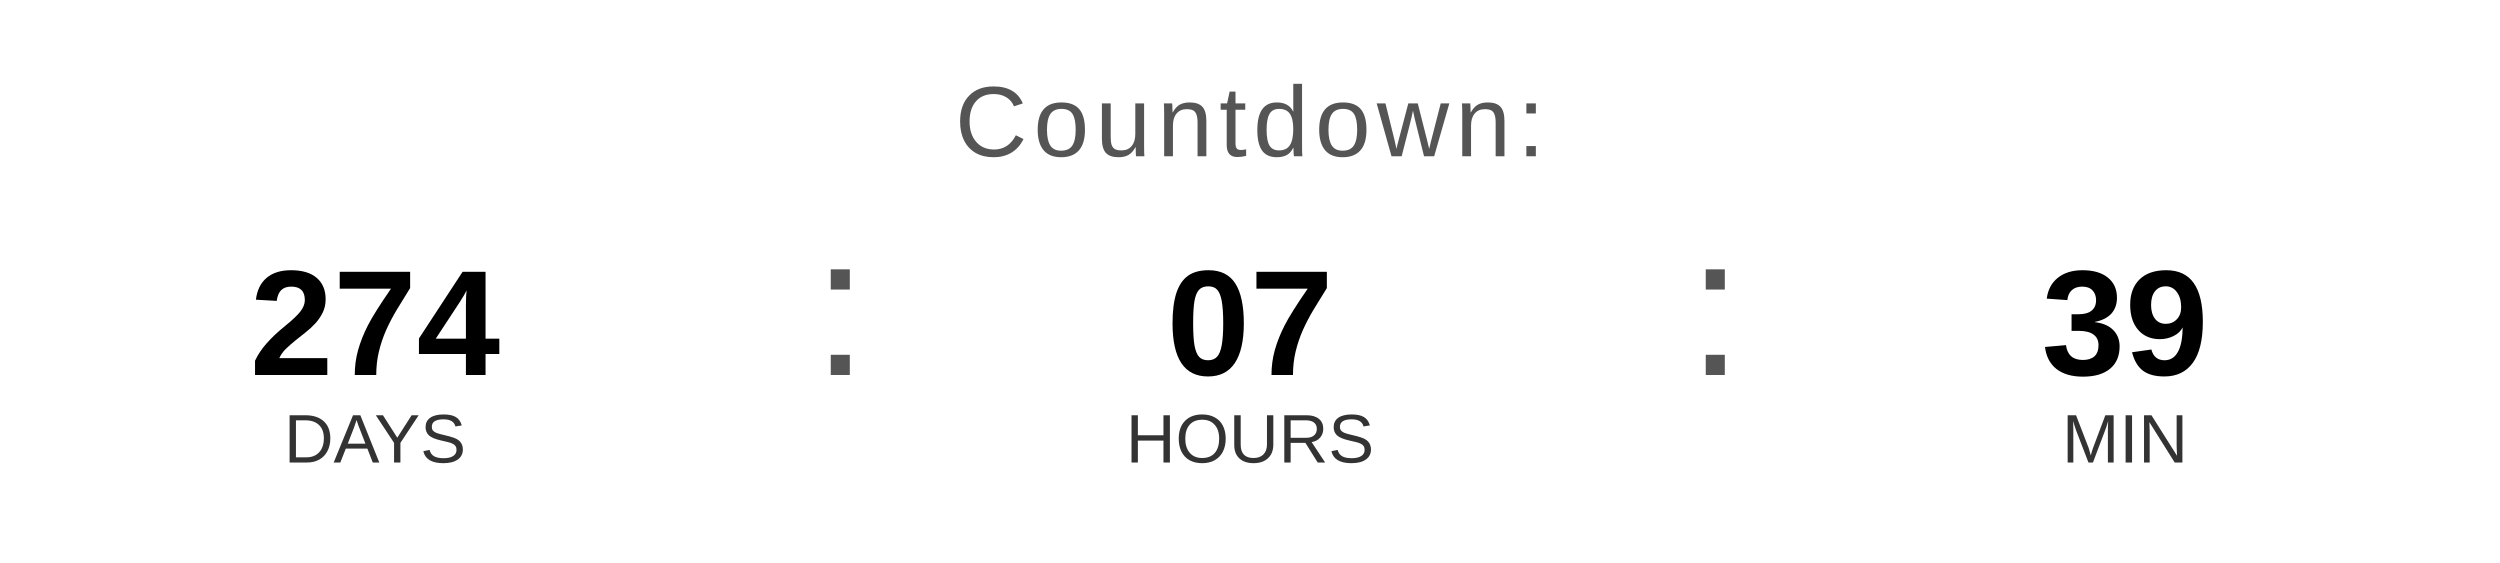
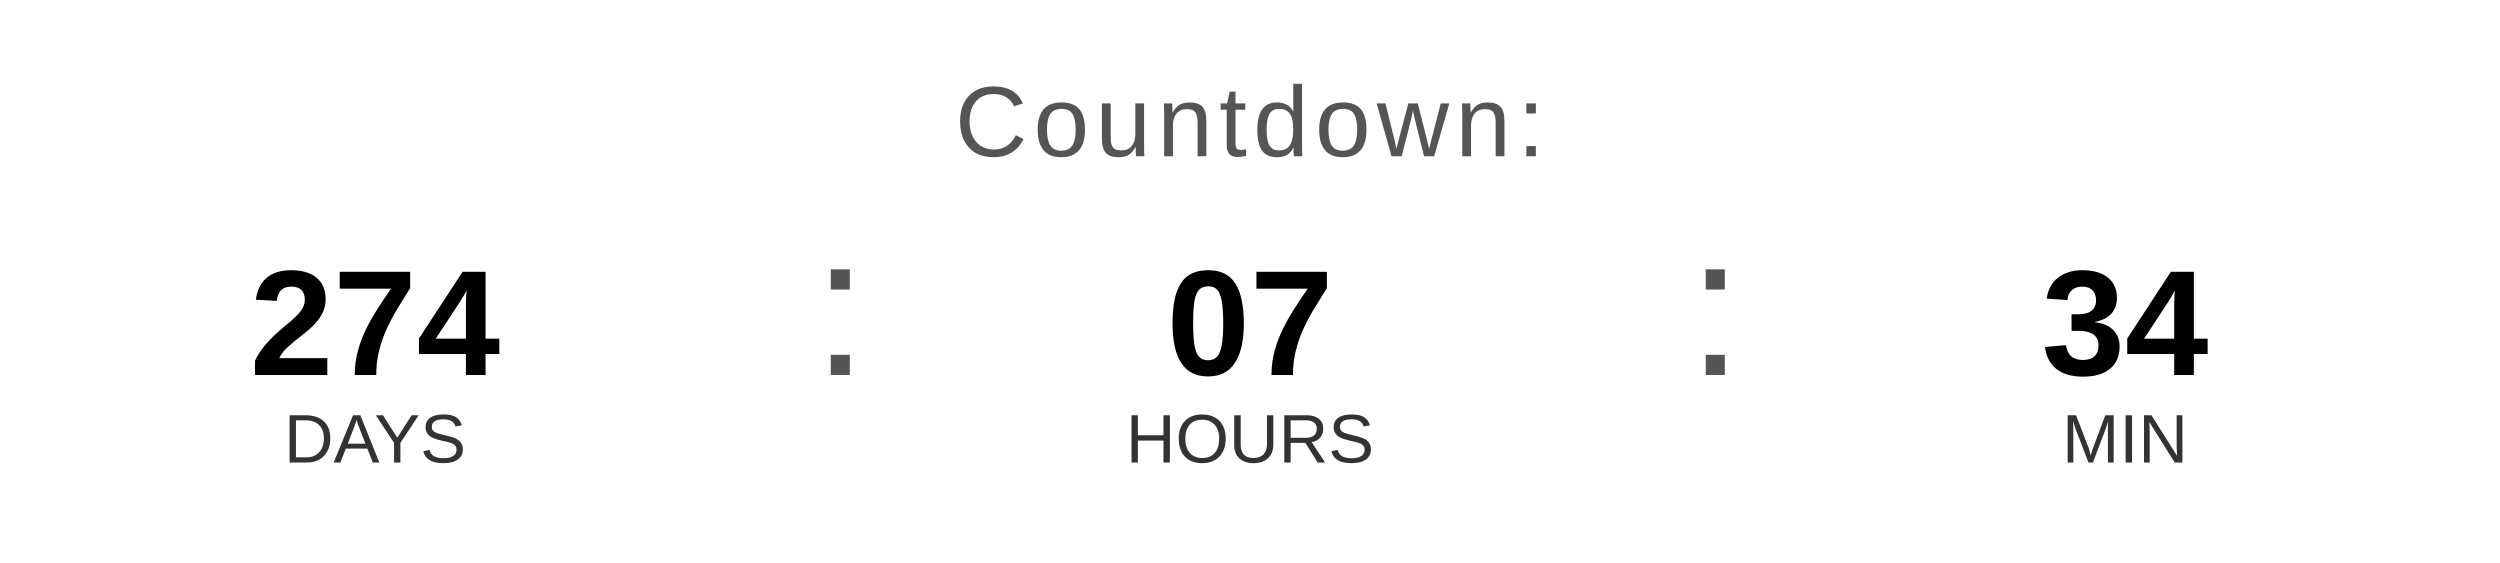
<svg xmlns="http://www.w3.org/2000/svg" width="400" height="90" viewBox="0 0 400 90">
  <text x="200" y="25" font-family="Arial, Helvetica, sans-serif" font-size="16" fill="#555555" text-anchor="middle" letter-spacing="1">
    Countdown:
  </text>
  <text x="60" y="60" font-family="Arial, Helvetica, sans-serif" font-size="24" font-weight="bold" fill="#000000" text-anchor="middle">274</text>
  <text x="60" y="74" font-family="Arial, Helvetica, sans-serif" font-size="11" fill="#333333" text-anchor="middle">DAYS</text>
  <text x="130" y="60" font-family="Arial, sans-serif" font-size="32" fill="#555555">:</text>
  <text x="200" y="60" font-family="Arial, Helvetica, sans-serif" font-size="24" font-weight="bold" fill="#000000" text-anchor="middle">07</text>
  <text x="200" y="74" font-family="Arial, Helvetica, sans-serif" font-size="11" fill="#333333" text-anchor="middle">HOURS</text>
  <text x="270" y="60" font-family="Arial, sans-serif" font-size="32" fill="#555555">:</text>
-   <text x="340" y="60" font-family="Arial, Helvetica, sans-serif" font-size="24" font-weight="bold" fill="#000000" text-anchor="middle">39</text>
+   <text x="340" y="60" font-family="Arial, Helvetica, sans-serif" font-size="24" font-weight="bold" fill="#000000" text-anchor="middle">34</text>
  <text x="340" y="74" font-family="Arial, Helvetica, sans-serif" font-size="11" fill="#333333" text-anchor="middle">MIN</text>
</svg>
